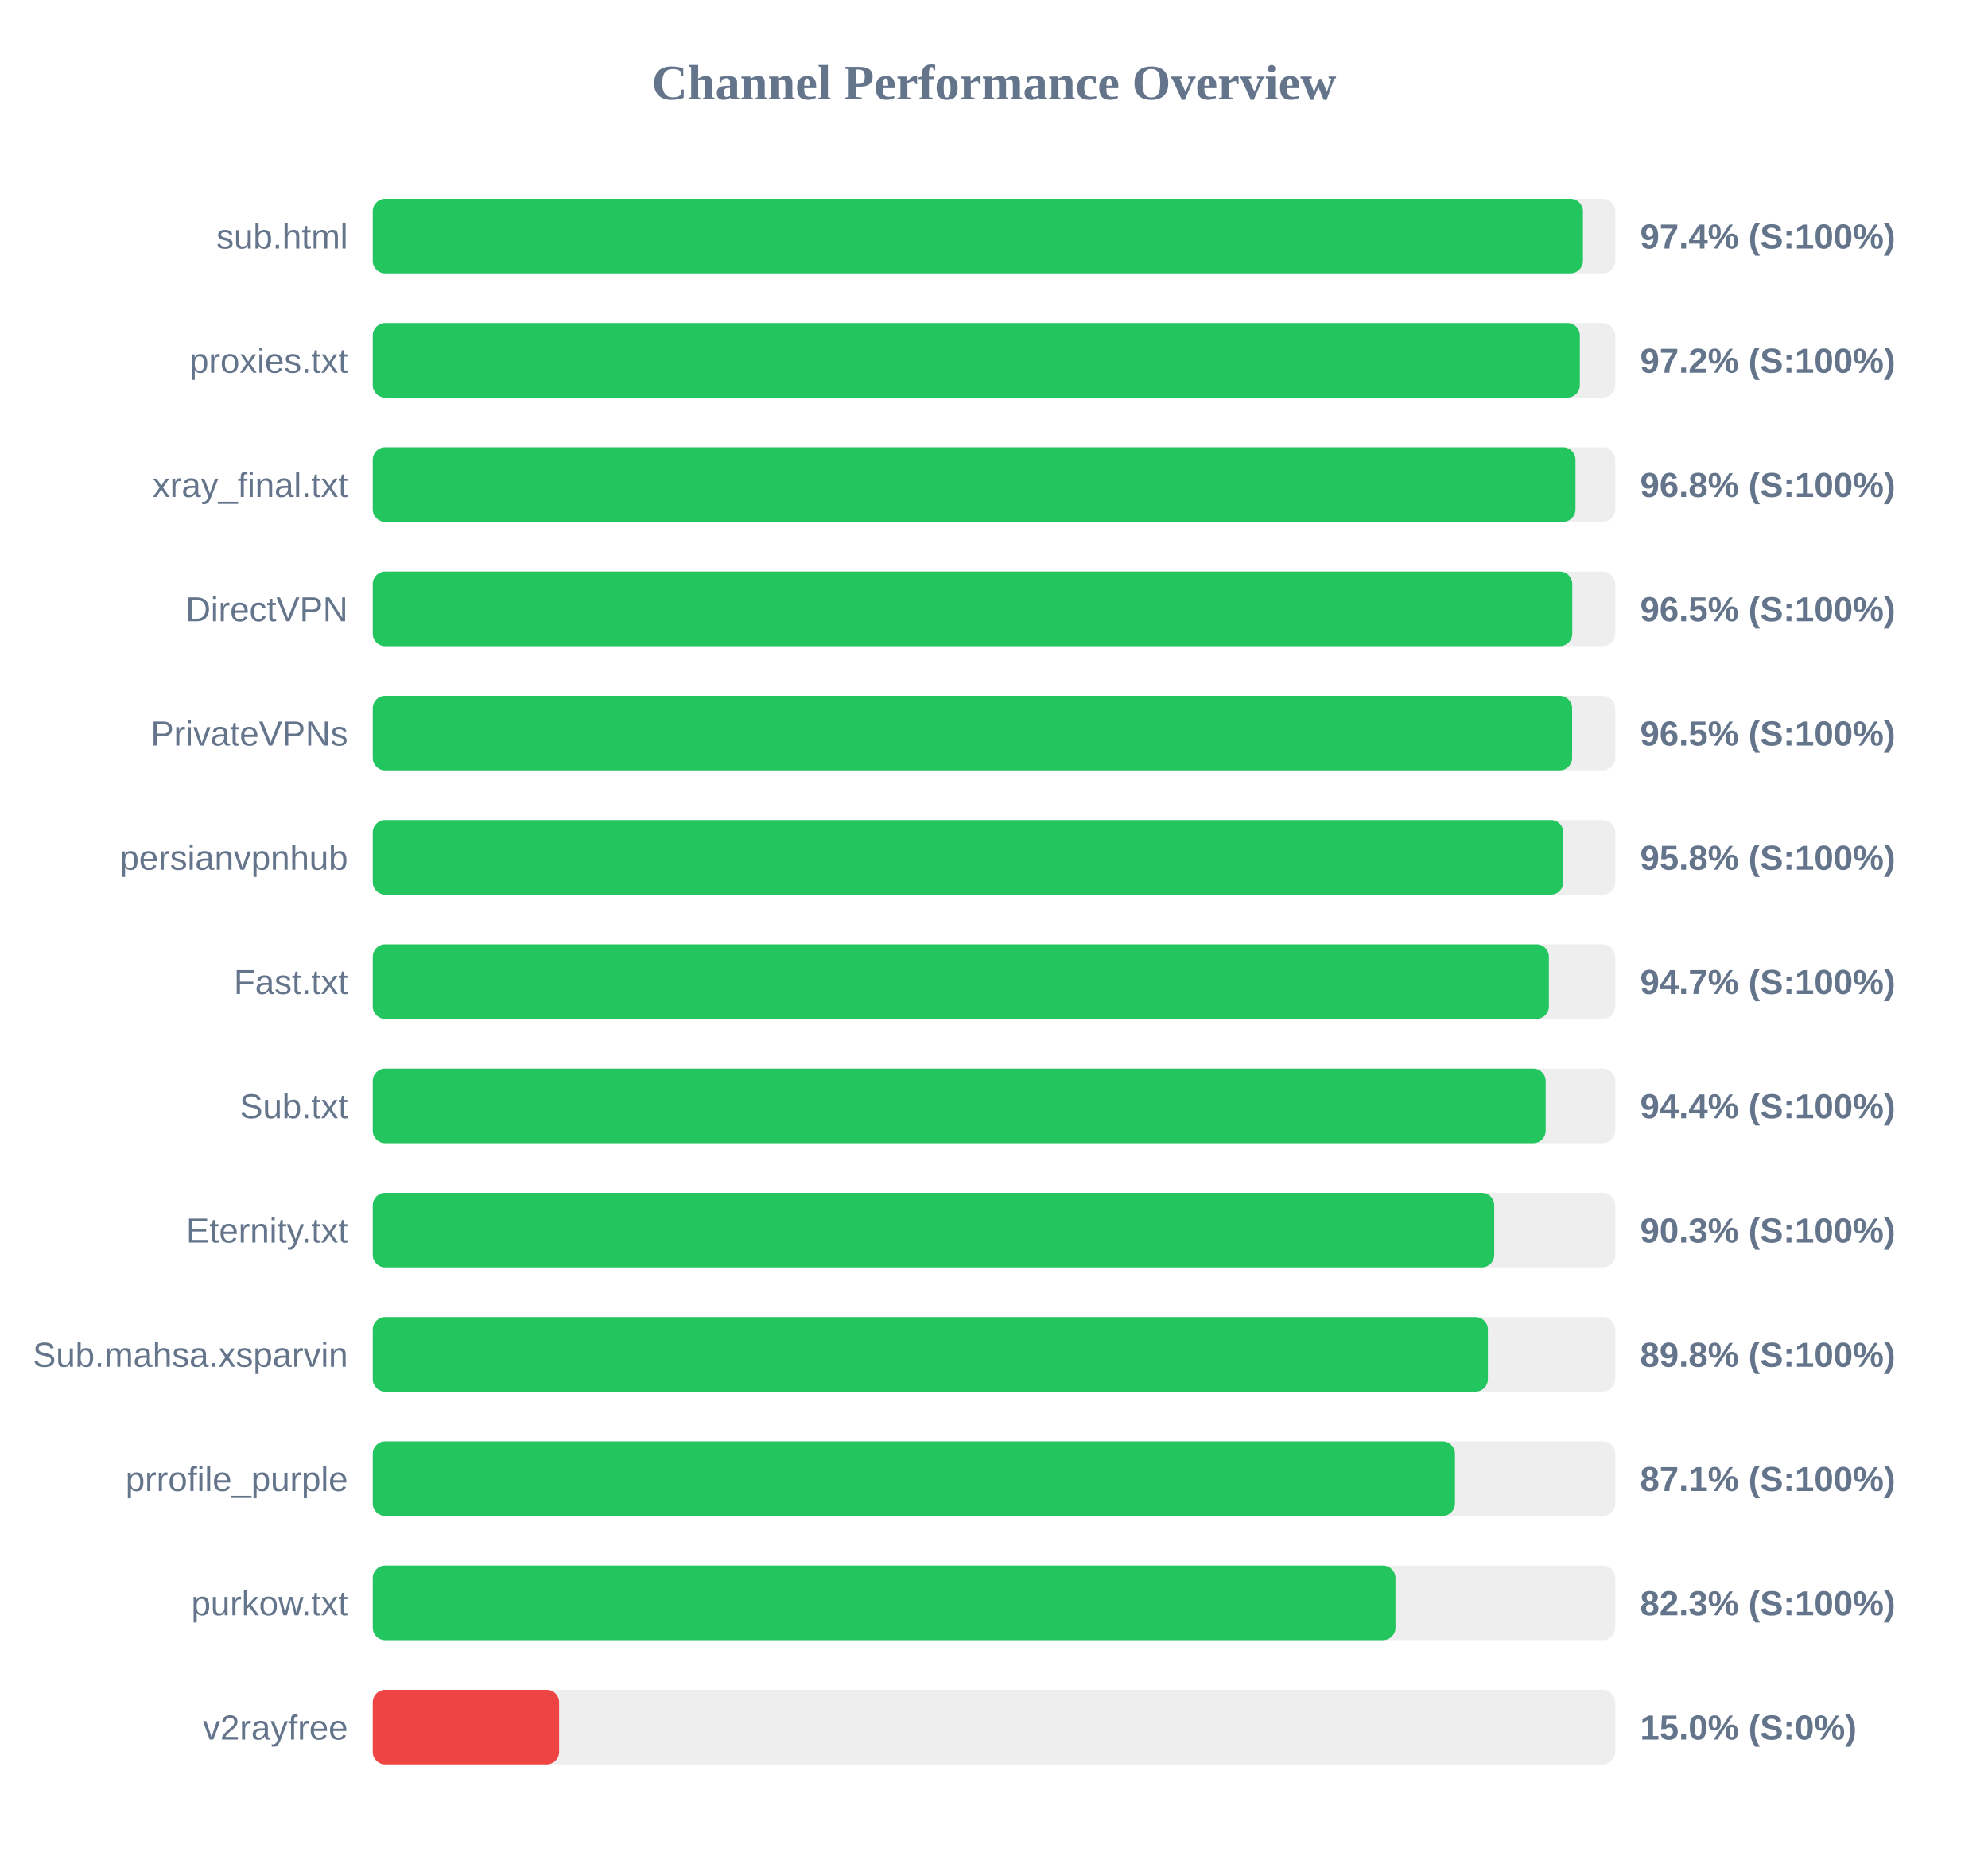
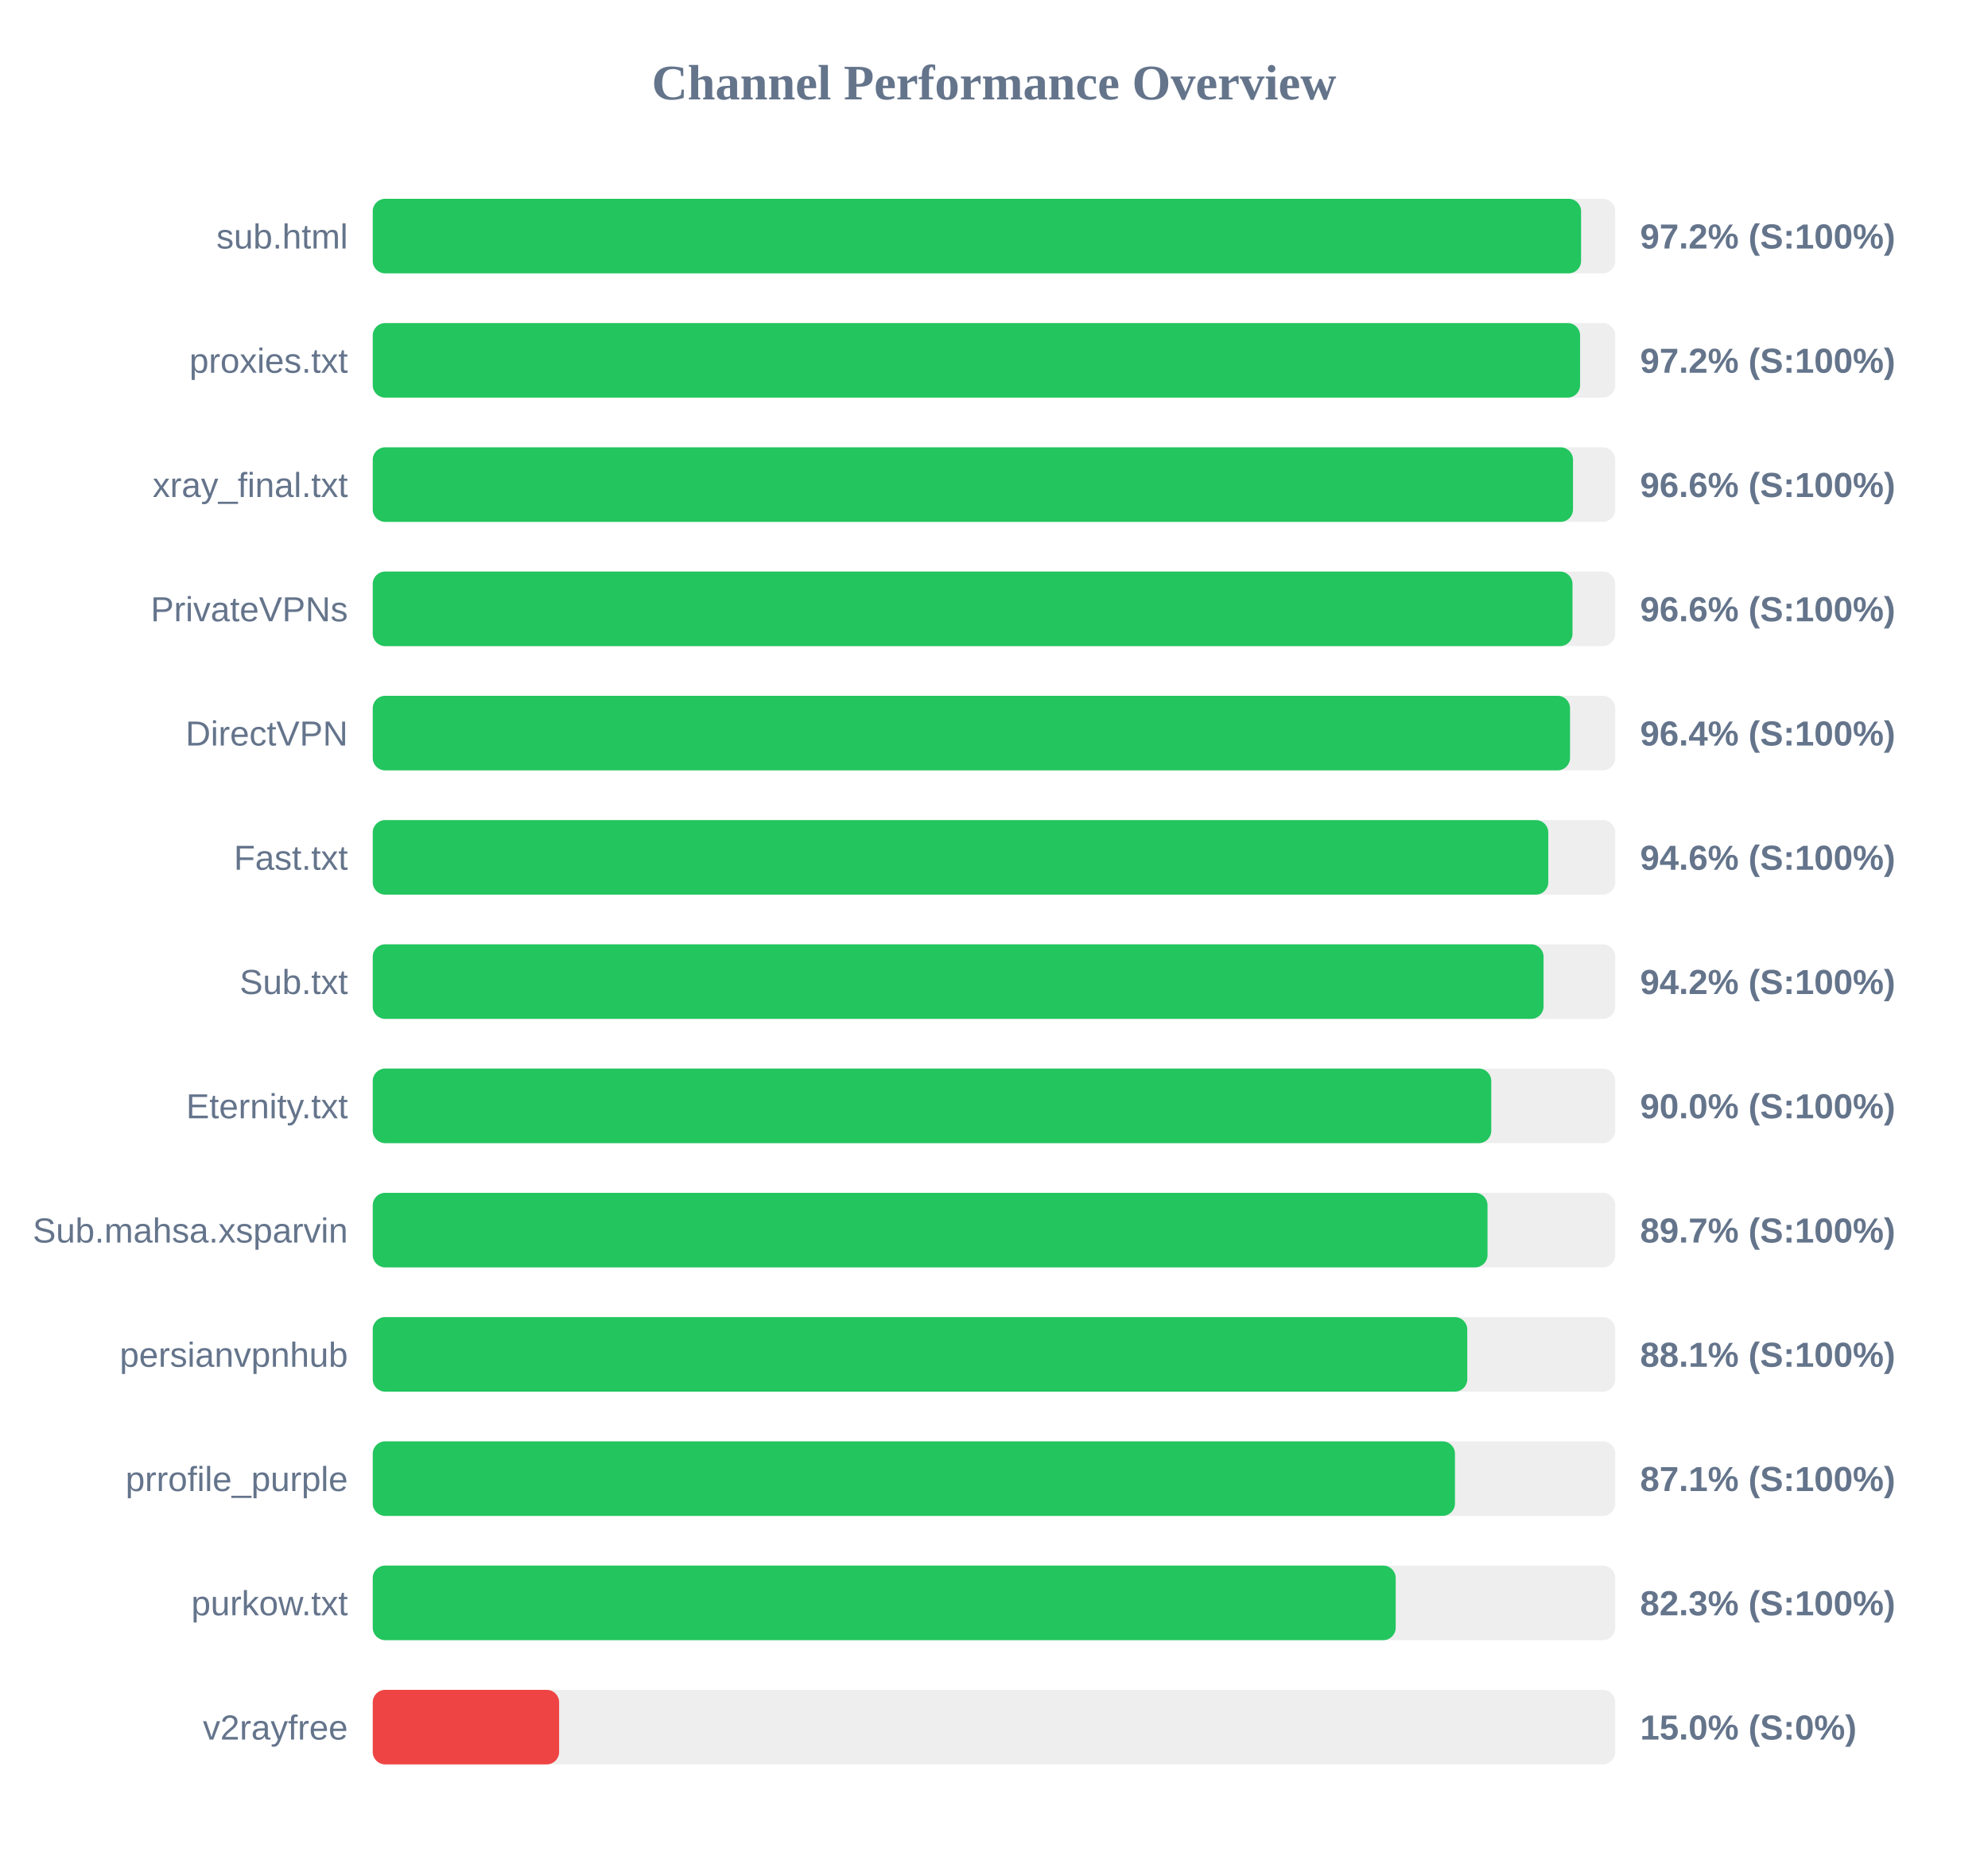
<svg xmlns="http://www.w3.org/2000/svg" width="800" height="750" version="1.1">
  <style>
        .row { font: 14px Arial; fill: #64748b; }
        .score { font: bold 14px Arial; fill: #64748b; }
    </style>
  <text x="400" y="40" text-anchor="middle" font-size="20px" font-weight="bold" fill="#64748b">Channel Performance Overview</text>
  <rect x="150" y="80" width="500" height="30" fill="#eee" rx="5" />
-   <rect x="150" y="80" width="487.0" height="30" fill="#22c55e" rx="5" />
+   <rect x="150" y="80" width="486.25" height="30" fill="#22c55e" rx="5" />
  <text x="140" y="100" text-anchor="end" class="row">sub.html</text>
-   <text x="660" y="100" text-anchor="start" class="score">97.4% (S:100%)</text>
+   <text x="660" y="100" text-anchor="start" class="score">97.2% (S:100%)</text>
  <rect x="150" y="130" width="500" height="30" fill="#eee" rx="5" />
-   <rect x="150" y="130" width="485.75" height="30" fill="#22c55e" rx="5" />
+   <rect x="150" y="130" width="485.85" height="30" fill="#22c55e" rx="5" />
  <text x="140" y="150" text-anchor="end" class="row">proxies.txt</text>
  <text x="660" y="150" text-anchor="start" class="score">97.2% (S:100%)</text>
  <rect x="150" y="180" width="500" height="30" fill="#eee" rx="5" />
-   <rect x="150" y="180" width="484.0" height="30" fill="#22c55e" rx="5" />
+   <rect x="150" y="180" width="483.0" height="30" fill="#22c55e" rx="5" />
  <text x="140" y="200" text-anchor="end" class="row">xray_final.txt</text>
-   <text x="660" y="200" text-anchor="start" class="score">96.8% (S:100%)</text>
+   <text x="660" y="200" text-anchor="start" class="score">96.6% (S:100%)</text>
  <rect x="150" y="230" width="500" height="30" fill="#eee" rx="5" />
-   <rect x="150" y="230" width="482.7" height="30" fill="#22c55e" rx="5" />
-   <text x="140" y="250" text-anchor="end" class="row">DirectVPN</text>
-   <text x="660" y="250" text-anchor="start" class="score">96.5% (S:100%)</text>
+   <rect x="150" y="230" width="482.8" height="30" fill="#22c55e" rx="5" />
+   <text x="140" y="250" text-anchor="end" class="row">PrivateVPNs</text>
+   <text x="660" y="250" text-anchor="start" class="score">96.6% (S:100%)</text>
  <rect x="150" y="280" width="500" height="30" fill="#eee" rx="5" />
-   <rect x="150" y="280" width="482.65" height="30" fill="#22c55e" rx="5" />
-   <text x="140" y="300" text-anchor="end" class="row">PrivateVPNs</text>
-   <text x="660" y="300" text-anchor="start" class="score">96.5% (S:100%)</text>
+   <rect x="150" y="280" width="481.8" height="30" fill="#22c55e" rx="5" />
+   <text x="140" y="300" text-anchor="end" class="row">DirectVPN</text>
+   <text x="660" y="300" text-anchor="start" class="score">96.4% (S:100%)</text>
  <rect x="150" y="330" width="500" height="30" fill="#eee" rx="5" />
-   <rect x="150" y="330" width="479.1" height="30" fill="#22c55e" rx="5" />
-   <text x="140" y="350" text-anchor="end" class="row">persianvpnhub</text>
-   <text x="660" y="350" text-anchor="start" class="score">95.8% (S:100%)</text>
+   <rect x="150" y="330" width="473.05" height="30" fill="#22c55e" rx="5" />
+   <text x="140" y="350" text-anchor="end" class="row">Fast.txt</text>
+   <text x="660" y="350" text-anchor="start" class="score">94.6% (S:100%)</text>
  <rect x="150" y="380" width="500" height="30" fill="#eee" rx="5" />
-   <rect x="150" y="380" width="473.3" height="30" fill="#22c55e" rx="5" />
-   <text x="140" y="400" text-anchor="end" class="row">Fast.txt</text>
-   <text x="660" y="400" text-anchor="start" class="score">94.7% (S:100%)</text>
+   <rect x="150" y="380" width="471.15" height="30" fill="#22c55e" rx="5" />
+   <text x="140" y="400" text-anchor="end" class="row">Sub.txt</text>
+   <text x="660" y="400" text-anchor="start" class="score">94.2% (S:100%)</text>
  <rect x="150" y="430" width="500" height="30" fill="#eee" rx="5" />
-   <rect x="150" y="430" width="472.0" height="30" fill="#22c55e" rx="5" />
-   <text x="140" y="450" text-anchor="end" class="row">Sub.txt</text>
-   <text x="660" y="450" text-anchor="start" class="score">94.4% (S:100%)</text>
+   <rect x="150" y="430" width="450.1" height="30" fill="#22c55e" rx="5" />
+   <text x="140" y="450" text-anchor="end" class="row">Eternity.txt</text>
+   <text x="660" y="450" text-anchor="start" class="score">90.0% (S:100%)</text>
  <rect x="150" y="480" width="500" height="30" fill="#eee" rx="5" />
-   <rect x="150" y="480" width="451.3" height="30" fill="#22c55e" rx="5" />
-   <text x="140" y="500" text-anchor="end" class="row">Eternity.txt</text>
-   <text x="660" y="500" text-anchor="start" class="score">90.3% (S:100%)</text>
+   <rect x="150" y="480" width="448.6" height="30" fill="#22c55e" rx="5" />
+   <text x="140" y="500" text-anchor="end" class="row">Sub.mahsa.xsparvin</text>
+   <text x="660" y="500" text-anchor="start" class="score">89.7% (S:100%)</text>
  <rect x="150" y="530" width="500" height="30" fill="#eee" rx="5" />
-   <rect x="150" y="530" width="448.75" height="30" fill="#22c55e" rx="5" />
-   <text x="140" y="550" text-anchor="end" class="row">Sub.mahsa.xsparvin</text>
-   <text x="660" y="550" text-anchor="start" class="score">89.8% (S:100%)</text>
+   <rect x="150" y="530" width="440.45" height="30" fill="#22c55e" rx="5" />
+   <text x="140" y="550" text-anchor="end" class="row">persianvpnhub</text>
+   <text x="660" y="550" text-anchor="start" class="score">88.1% (S:100%)</text>
  <rect x="150" y="580" width="500" height="30" fill="#eee" rx="5" />
  <rect x="150" y="580" width="435.5" height="30" fill="#22c55e" rx="5" />
  <text x="140" y="600" text-anchor="end" class="row">prrofile_purple</text>
  <text x="660" y="600" text-anchor="start" class="score">87.1% (S:100%)</text>
  <rect x="150" y="630" width="500" height="30" fill="#eee" rx="5" />
-   <rect x="150" y="630" width="411.55" height="30" fill="#22c55e" rx="5" />
+   <rect x="150" y="630" width="411.65" height="30" fill="#22c55e" rx="5" />
  <text x="140" y="650" text-anchor="end" class="row">purkow.txt</text>
  <text x="660" y="650" text-anchor="start" class="score">82.3% (S:100%)</text>
  <rect x="150" y="680" width="500" height="30" fill="#eee" rx="5" />
  <rect x="150" y="680" width="75.0" height="30" fill="#ef4444" rx="5" />
  <text x="140" y="700" text-anchor="end" class="row">v2rayfree</text>
  <text x="660" y="700" text-anchor="start" class="score">15.0% (S:0%)</text>
</svg>
